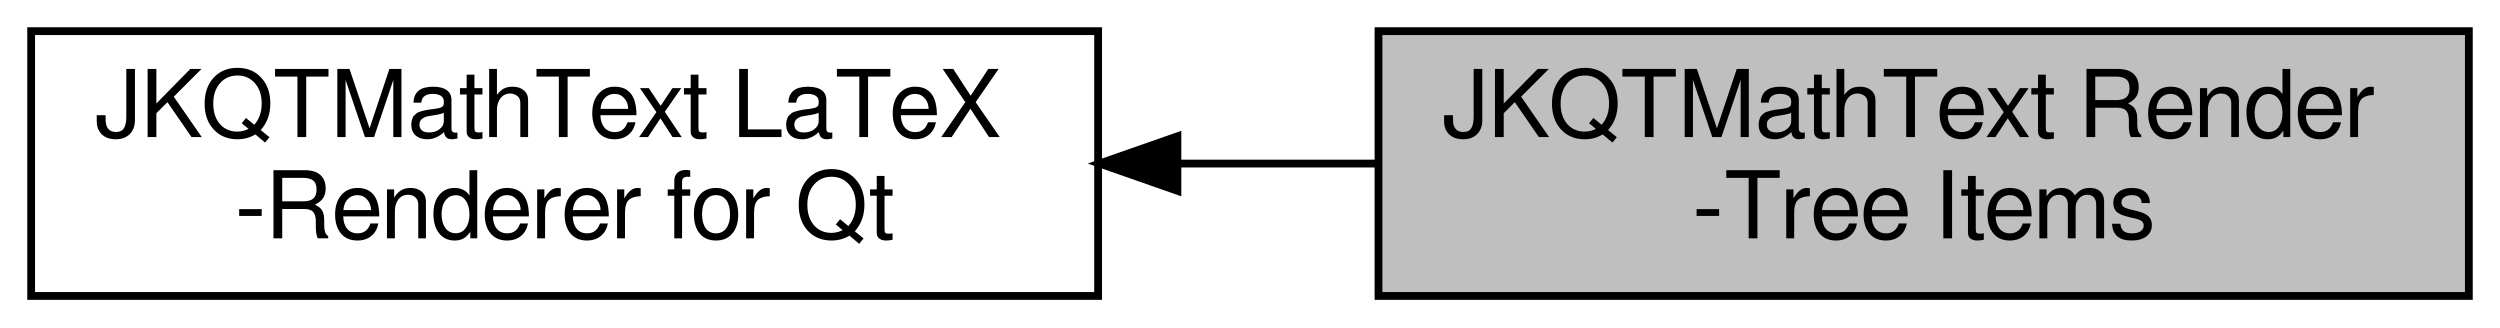
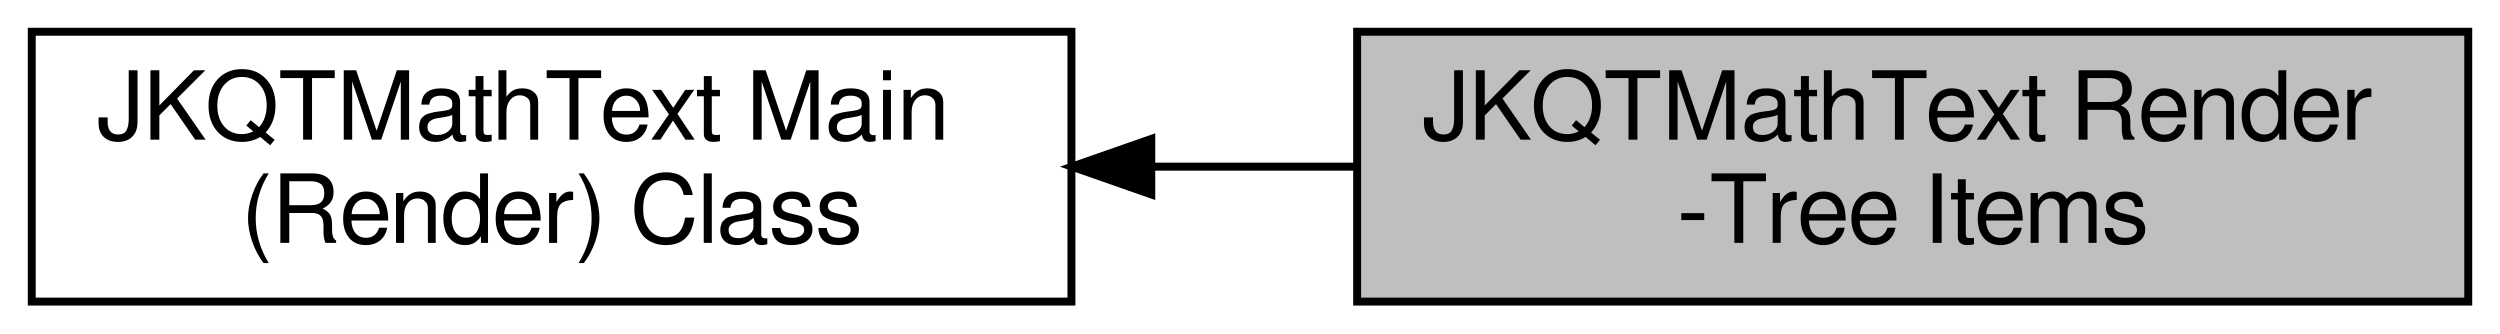
- <svg xmlns="http://www.w3.org/2000/svg" xmlns:xlink="http://www.w3.org/1999/xlink" width="321pt" height="42pt" viewBox="0.00 0.00 321.00 42.00">
+ <svg xmlns="http://www.w3.org/2000/svg" xmlns:xlink="http://www.w3.org/1999/xlink" width="315pt" height="42pt" viewBox="0.00 0.00 315.00 42.00">
  <g id="graph0" class="graph" transform="scale(1 1) rotate(0) translate(4 38)">
    <g id="node1" class="node">
      <g id="a_node1">
-         <a xlink:href="group__jkqtmathtext.html" target="_top" xlink:title=" ">
-           <polygon fill="none" stroke="black" points="137,-34 0,-34 0,0 137,0 137,-34" />
-           <text text-anchor="start" x="8" y="-20.4" font-family="FreeSans" font-size="12.00">JKQTMathText LaTeX</text>
-           <text text-anchor="middle" x="68.5" y="-7.4" font-family="FreeSans" font-size="12.00">-Renderer for Qt</text>
+         <a xlink:title=" ">
+           <polygon fill="#bfbfbf" stroke="black" points="307,-34 167,-34 167,0 307,0 307,-34" />
+           <text text-anchor="start" x="175" y="-20.4" font-family="FreeSans" font-size="12.00">JKQTMathText Render</text>
+           <text text-anchor="middle" x="237" y="-7.4" font-family="FreeSans" font-size="12.00">-Tree Items</text>
        </a>
      </g>
    </g>
    <g id="node2" class="node">
      <g id="a_node2">
-         <a xlink:title=" ">
-           <polygon fill="#bfbfbf" stroke="black" points="313,-34 173,-34 173,0 313,0 313,-34" />
-           <text text-anchor="start" x="181" y="-20.4" font-family="FreeSans" font-size="12.00">JKQTMathText Render</text>
-           <text text-anchor="middle" x="243" y="-7.4" font-family="FreeSans" font-size="12.00">-Tree Items</text>
+         <a xlink:href="group__jkqtmathtext__render.html" target="_top" xlink:title=" ">
+           <polygon fill="none" stroke="black" points="131,-34 0,-34 0,0 131,0 131,-34" />
+           <text text-anchor="start" x="8" y="-20.4" font-family="FreeSans" font-size="12.00">JKQTMathText Main </text>
+           <text text-anchor="middle" x="65.5" y="-7.4" font-family="FreeSans" font-size="12.00">(Render) Class</text>
        </a>
      </g>
    </g>
    <g id="edge1" class="edge">
-       <path fill="none" stroke="black" d="M147.43,-17C155.89,-17 164.46,-17 172.81,-17" />
-       <polygon fill="black" stroke="black" points="147.18,-13.5 137.18,-17 147.18,-20.5 147.18,-13.5" />
+       <path fill="none" stroke="black" d="M141.32,-17C149.8,-17 158.41,-17 166.82,-17" />
+       <polygon fill="black" stroke="black" points="141.06,-13.5 131.06,-17 141.06,-20.5 141.06,-13.5" />
    </g>
  </g>
</svg>
